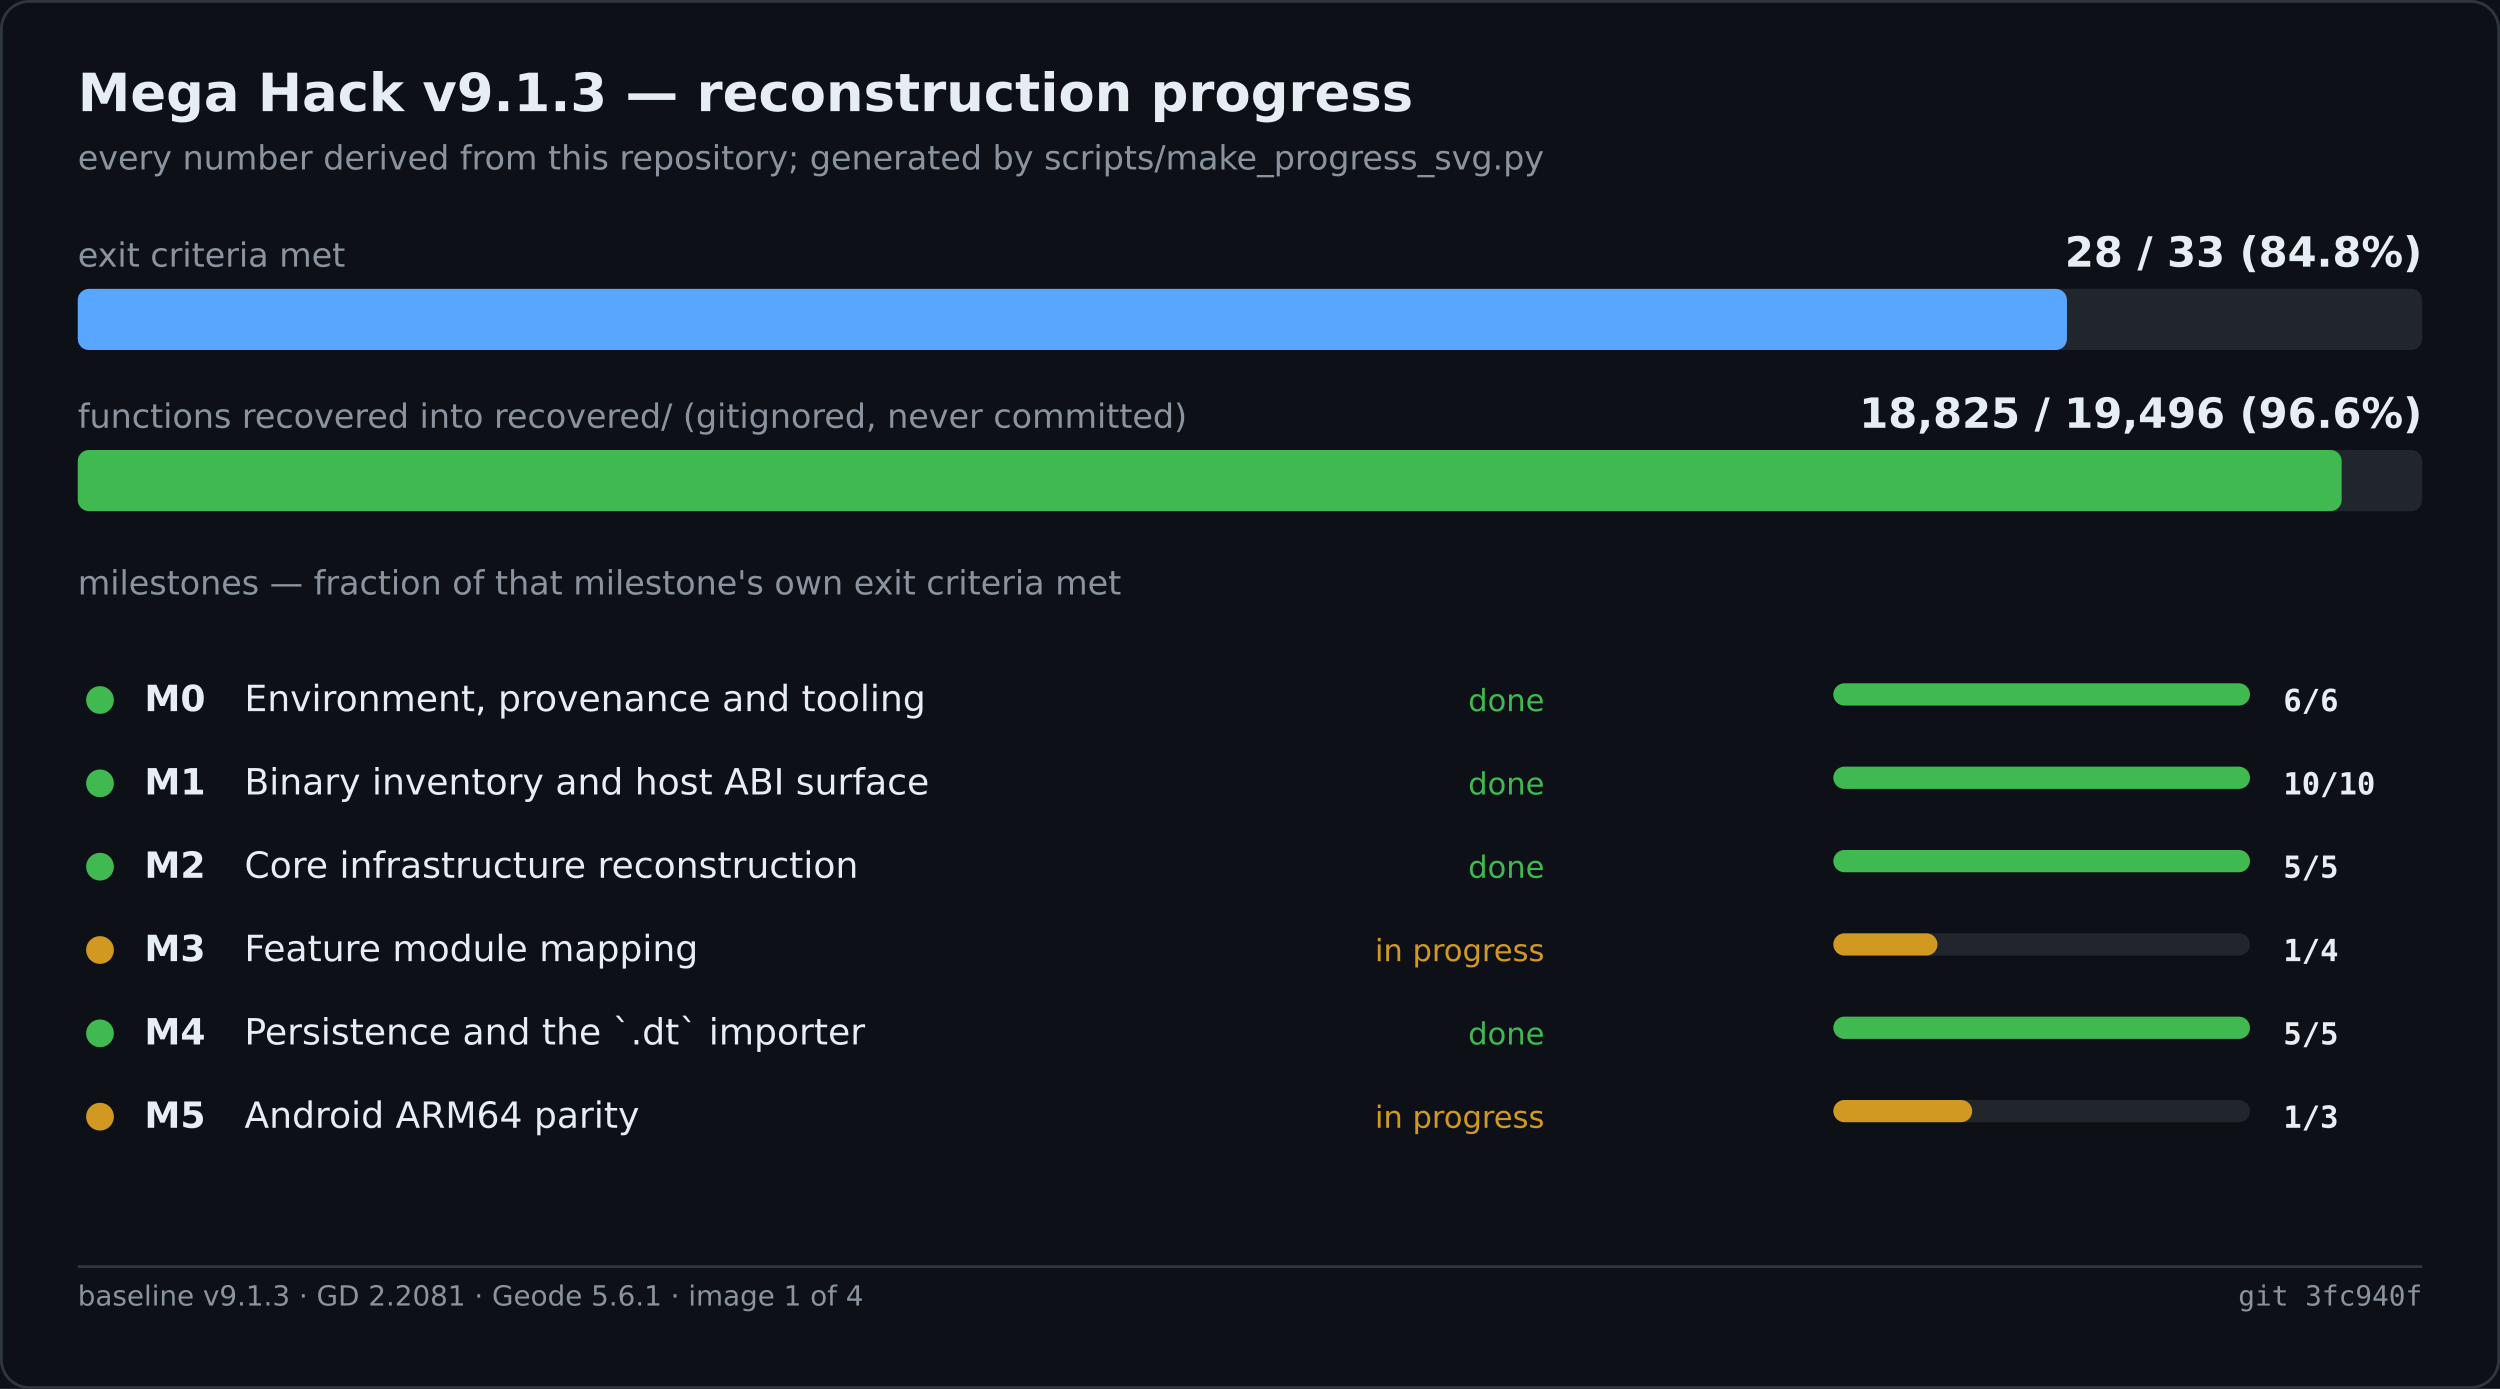
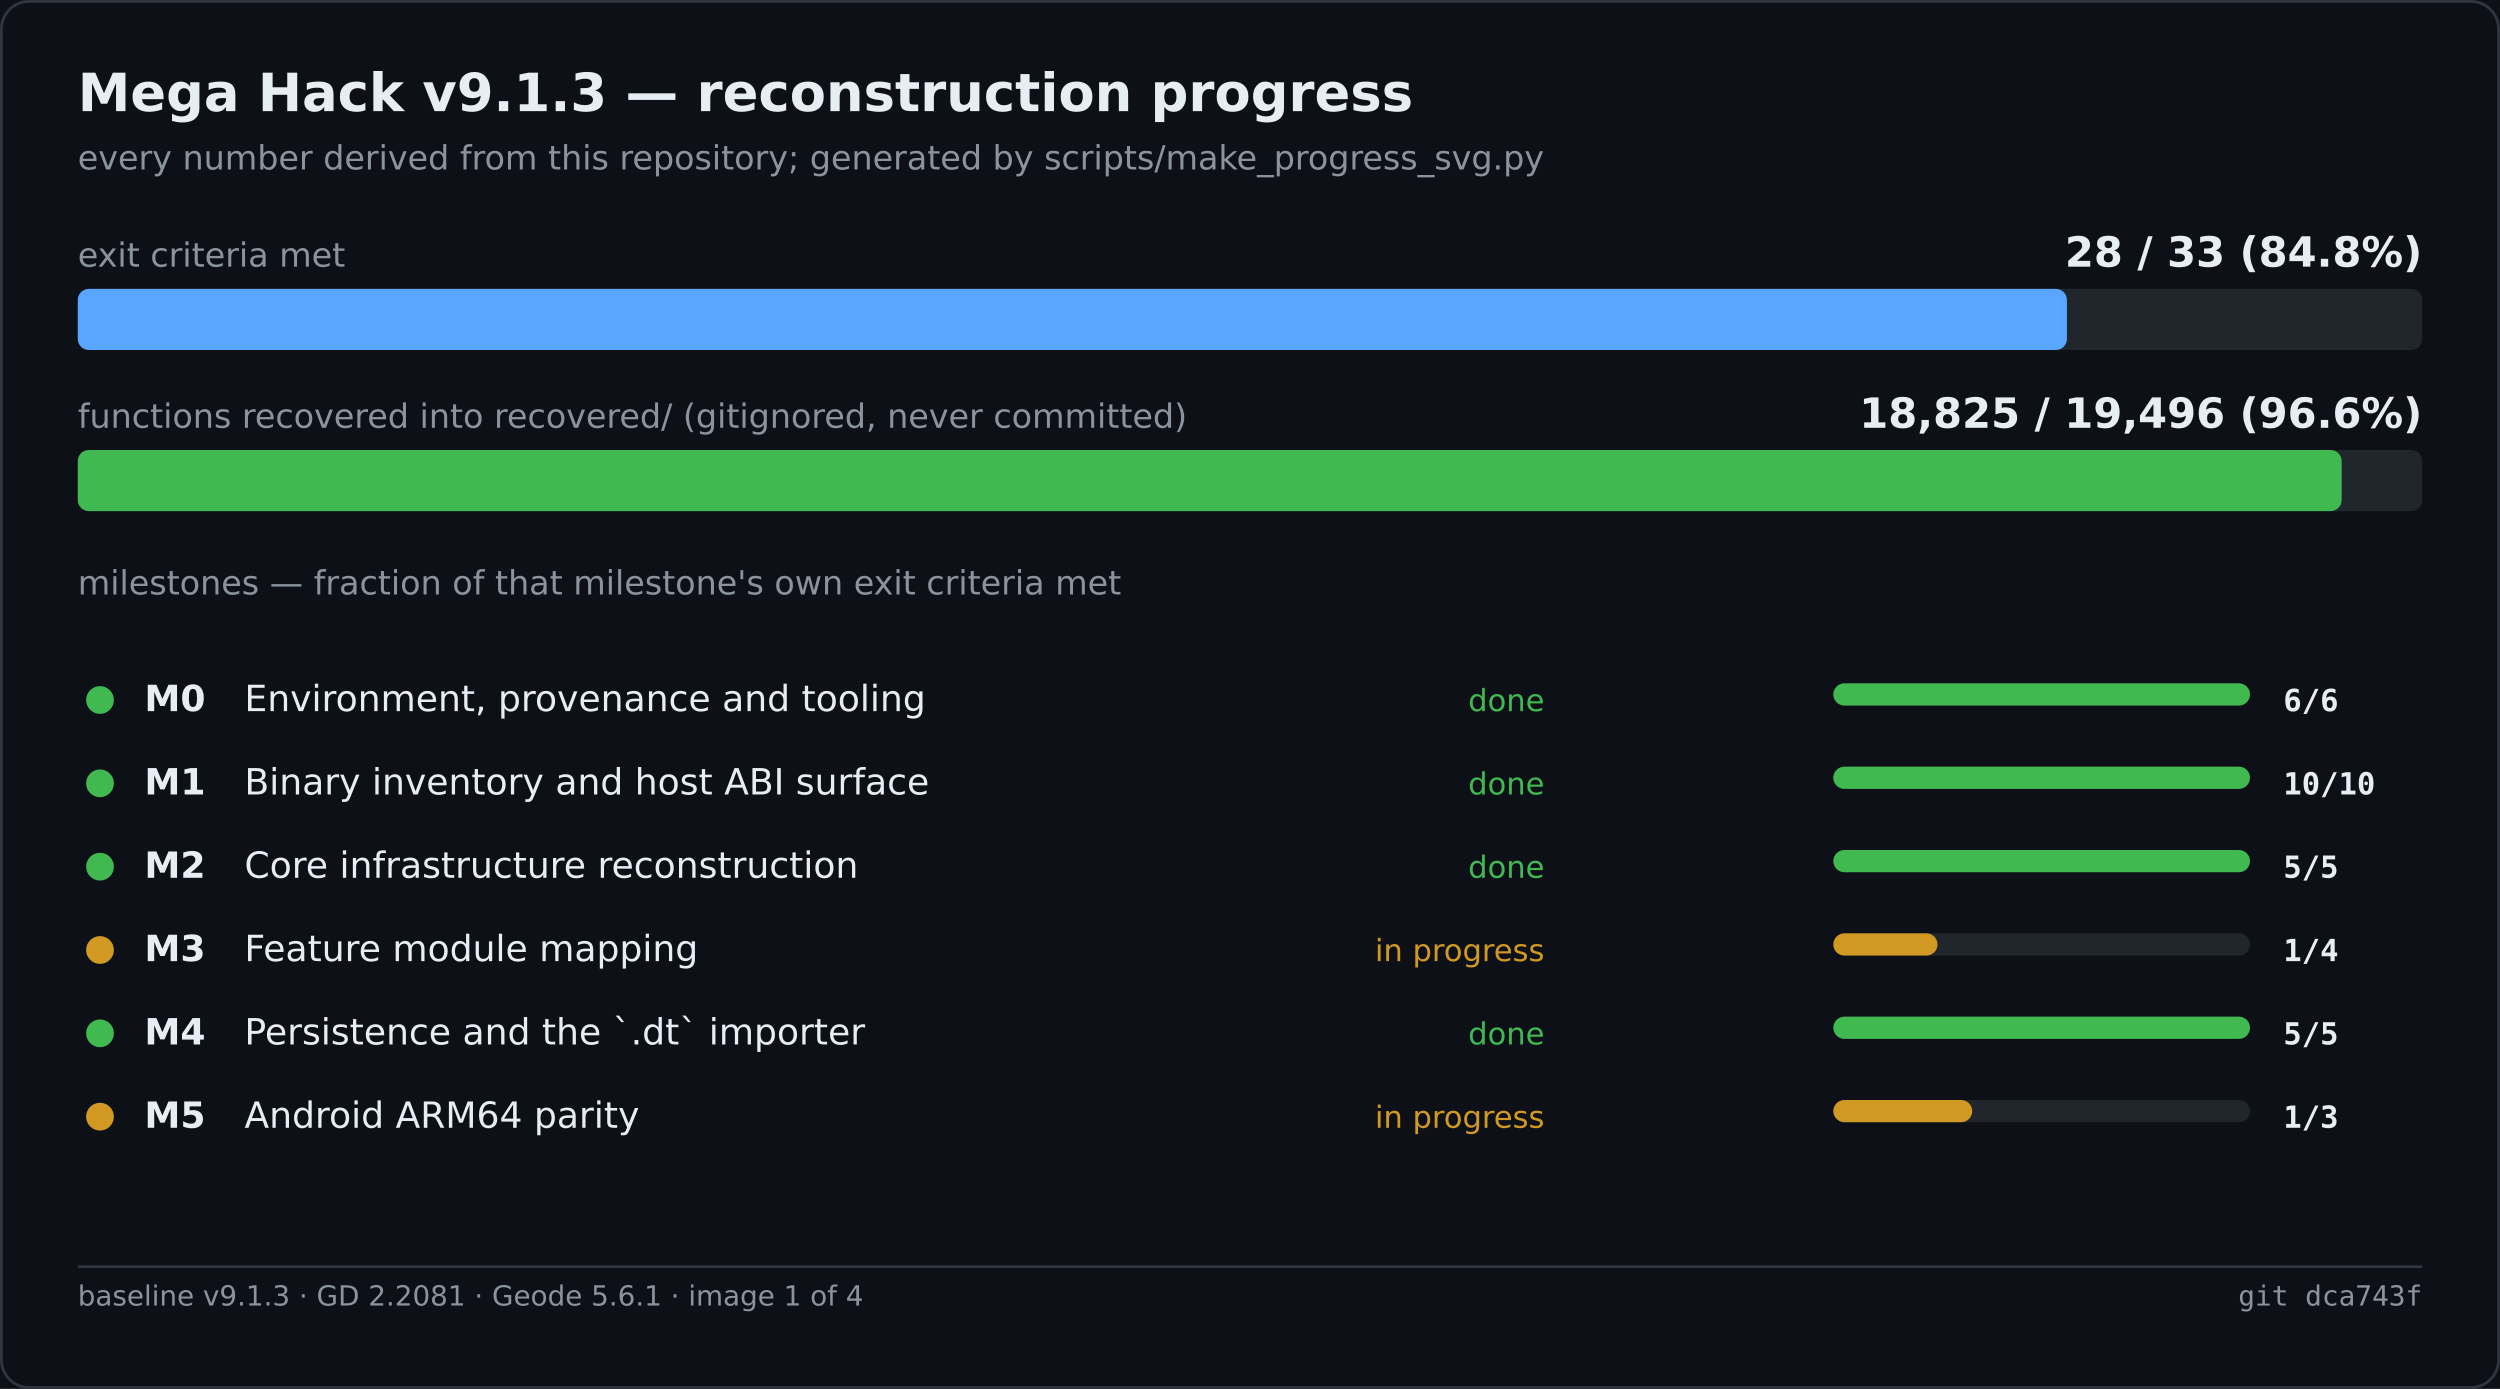
<svg xmlns="http://www.w3.org/2000/svg" width="900" height="500" viewBox="0 0 900 500" role="img" aria-label="Mega Hack v9.1.3 — reconstruction progress">
  <rect width="900" height="500" fill="#0d1117" />
  <rect x="0.5" y="0.5" width="899" height="499" fill="none" stroke="#30363d" rx="10" />
  <text x="28" y="40" font-family="Segoe UI,DejaVu Sans,Helvetica,sans-serif" font-size="19" font-weight="600" fill="#e6edf3">Mega Hack v9.1.3 — reconstruction progress</text>
  <text x="28" y="61" font-family="Segoe UI,DejaVu Sans,Helvetica,sans-serif" font-size="12" fill="#8b949e">every number derived from this repository; generated by scripts/make_progress_svg.py</text>
  <text x="28.0" y="96.0" font-family="Segoe UI,DejaVu Sans,Helvetica,sans-serif" font-size="12" fill="#8b949e">exit criteria met</text>
  <text x="872.0" y="96.0" font-family="Segoe UI,DejaVu Sans,Helvetica,sans-serif" font-size="15" fill="#e6edf3" font-weight="600" text-anchor="end">28 / 33   (84.8%)</text>
  <rect x="28.0" y="104.0" width="844.0" height="22.0" fill="#21262d" rx="4" />
  <rect x="28.0" y="104.0" width="716.1" height="22.0" fill="#58a6ff" rx="4" />
  <text x="28.0" y="154.0" font-family="Segoe UI,DejaVu Sans,Helvetica,sans-serif" font-size="12" fill="#8b949e">functions recovered into recovered/ (gitignored, never committed)</text>
  <text x="872.0" y="154.0" font-family="Segoe UI,DejaVu Sans,Helvetica,sans-serif" font-size="15" fill="#e6edf3" font-weight="600" text-anchor="end">18,825 / 19,496   (96.6%)</text>
  <rect x="28.0" y="162.0" width="844.0" height="22.0" fill="#21262d" rx="4" />
  <rect x="28.0" y="162.0" width="815.0" height="22.0" fill="#3fb950" rx="4" />
  <text x="28.0" y="214.0" font-family="Segoe UI,DejaVu Sans,Helvetica,sans-serif" font-size="12" fill="#8b949e">milestones — fraction of that milestone's own exit criteria met</text>
  <circle cx="36.0" cy="252.0" r="5" fill="#3fb950" />
  <text x="52.0" y="256.0" font-family="Segoe UI,DejaVu Sans,Helvetica,sans-serif" font-size="13" fill="#e6edf3" font-weight="600">M0</text>
  <text x="88.0" y="256.0" font-family="Segoe UI,DejaVu Sans,Helvetica,sans-serif" font-size="13" fill="#e6edf3">Environment, provenance and tooling</text>
  <text x="556.0" y="256.0" font-family="Segoe UI,DejaVu Sans,Helvetica,sans-serif" font-size="11" fill="#3fb950" text-anchor="end">done</text>
  <rect x="660.0" y="246.0" width="150.0" height="8.0" fill="#21262d" rx="4" />
  <rect x="660.0" y="246.0" width="150.0" height="8.0" fill="#3fb950" rx="4" />
  <text x="822.0" y="256.0" font-family="Cascadia Mono,Consolas,DejaVu Sans Mono,monospace" font-size="11" fill="#e6edf3" font-weight="600">6/6</text>
  <circle cx="36.0" cy="282.0" r="5" fill="#3fb950" />
  <text x="52.0" y="286.0" font-family="Segoe UI,DejaVu Sans,Helvetica,sans-serif" font-size="13" fill="#e6edf3" font-weight="600">M1</text>
  <text x="88.0" y="286.0" font-family="Segoe UI,DejaVu Sans,Helvetica,sans-serif" font-size="13" fill="#e6edf3">Binary inventory and host ABI surface</text>
  <text x="556.0" y="286.0" font-family="Segoe UI,DejaVu Sans,Helvetica,sans-serif" font-size="11" fill="#3fb950" text-anchor="end">done</text>
  <rect x="660.0" y="276.0" width="150.0" height="8.0" fill="#21262d" rx="4" />
  <rect x="660.0" y="276.0" width="150.0" height="8.0" fill="#3fb950" rx="4" />
  <text x="822.0" y="286.0" font-family="Cascadia Mono,Consolas,DejaVu Sans Mono,monospace" font-size="11" fill="#e6edf3" font-weight="600">10/10</text>
  <circle cx="36.0" cy="312.0" r="5" fill="#3fb950" />
  <text x="52.0" y="316.0" font-family="Segoe UI,DejaVu Sans,Helvetica,sans-serif" font-size="13" fill="#e6edf3" font-weight="600">M2</text>
  <text x="88.0" y="316.0" font-family="Segoe UI,DejaVu Sans,Helvetica,sans-serif" font-size="13" fill="#e6edf3">Core infrastructure reconstruction</text>
  <text x="556.0" y="316.0" font-family="Segoe UI,DejaVu Sans,Helvetica,sans-serif" font-size="11" fill="#3fb950" text-anchor="end">done</text>
  <rect x="660.0" y="306.0" width="150.0" height="8.0" fill="#21262d" rx="4" />
  <rect x="660.0" y="306.0" width="150.0" height="8.0" fill="#3fb950" rx="4" />
  <text x="822.0" y="316.0" font-family="Cascadia Mono,Consolas,DejaVu Sans Mono,monospace" font-size="11" fill="#e6edf3" font-weight="600">5/5</text>
  <circle cx="36.0" cy="342.0" r="5" fill="#d29922" />
  <text x="52.0" y="346.0" font-family="Segoe UI,DejaVu Sans,Helvetica,sans-serif" font-size="13" fill="#e6edf3" font-weight="600">M3</text>
  <text x="88.0" y="346.0" font-family="Segoe UI,DejaVu Sans,Helvetica,sans-serif" font-size="13" fill="#e6edf3">Feature module mapping</text>
  <text x="556.0" y="346.0" font-family="Segoe UI,DejaVu Sans,Helvetica,sans-serif" font-size="11" fill="#d29922" text-anchor="end">in progress</text>
  <rect x="660.0" y="336.0" width="150.0" height="8.0" fill="#21262d" rx="4" />
  <rect x="660.0" y="336.0" width="37.5" height="8.0" fill="#d29922" rx="4" />
  <text x="822.0" y="346.0" font-family="Cascadia Mono,Consolas,DejaVu Sans Mono,monospace" font-size="11" fill="#e6edf3" font-weight="600">1/4</text>
  <circle cx="36.0" cy="372.0" r="5" fill="#3fb950" />
  <text x="52.0" y="376.0" font-family="Segoe UI,DejaVu Sans,Helvetica,sans-serif" font-size="13" fill="#e6edf3" font-weight="600">M4</text>
  <text x="88.0" y="376.0" font-family="Segoe UI,DejaVu Sans,Helvetica,sans-serif" font-size="13" fill="#e6edf3">Persistence and the `.dt` importer</text>
  <text x="556.0" y="376.0" font-family="Segoe UI,DejaVu Sans,Helvetica,sans-serif" font-size="11" fill="#3fb950" text-anchor="end">done</text>
  <rect x="660.0" y="366.0" width="150.0" height="8.0" fill="#21262d" rx="4" />
  <rect x="660.0" y="366.0" width="150.0" height="8.0" fill="#3fb950" rx="4" />
  <text x="822.0" y="376.0" font-family="Cascadia Mono,Consolas,DejaVu Sans Mono,monospace" font-size="11" fill="#e6edf3" font-weight="600">5/5</text>
  <circle cx="36.0" cy="402.0" r="5" fill="#d29922" />
  <text x="52.0" y="406.0" font-family="Segoe UI,DejaVu Sans,Helvetica,sans-serif" font-size="13" fill="#e6edf3" font-weight="600">M5</text>
  <text x="88.0" y="406.0" font-family="Segoe UI,DejaVu Sans,Helvetica,sans-serif" font-size="13" fill="#e6edf3">Android ARM64 parity</text>
  <text x="556.0" y="406.0" font-family="Segoe UI,DejaVu Sans,Helvetica,sans-serif" font-size="11" fill="#d29922" text-anchor="end">in progress</text>
  <rect x="660.0" y="396.0" width="150.0" height="8.0" fill="#21262d" rx="4" />
  <rect x="660.0" y="396.0" width="50.0" height="8.0" fill="#d29922" rx="4" />
  <text x="822.0" y="406.0" font-family="Cascadia Mono,Consolas,DejaVu Sans Mono,monospace" font-size="11" fill="#e6edf3" font-weight="600">1/3</text>
  <line x1="28.0" y1="456.0" x2="872.0" y2="456.0" stroke="#30363d" stroke-width="1" />
  <text x="28.0" y="470.0" font-family="Segoe UI,DejaVu Sans,Helvetica,sans-serif" font-size="10" fill="#8b949e">baseline v9.1.3 · GD 2.2081 · Geode 5.6.1 · image 1 of 4</text>
-   <text x="872.0" y="470.0" font-family="Cascadia Mono,Consolas,DejaVu Sans Mono,monospace" font-size="10" fill="#8b949e" text-anchor="end">git 3fc940f</text>
+   <text x="872.0" y="470.0" font-family="Cascadia Mono,Consolas,DejaVu Sans Mono,monospace" font-size="10" fill="#8b949e" text-anchor="end">git dca743f</text>
</svg>
